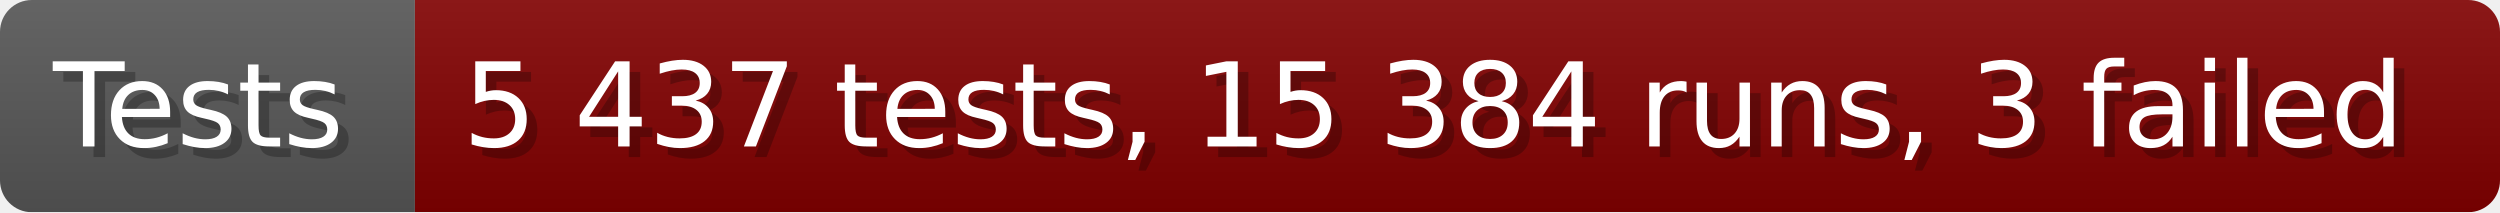
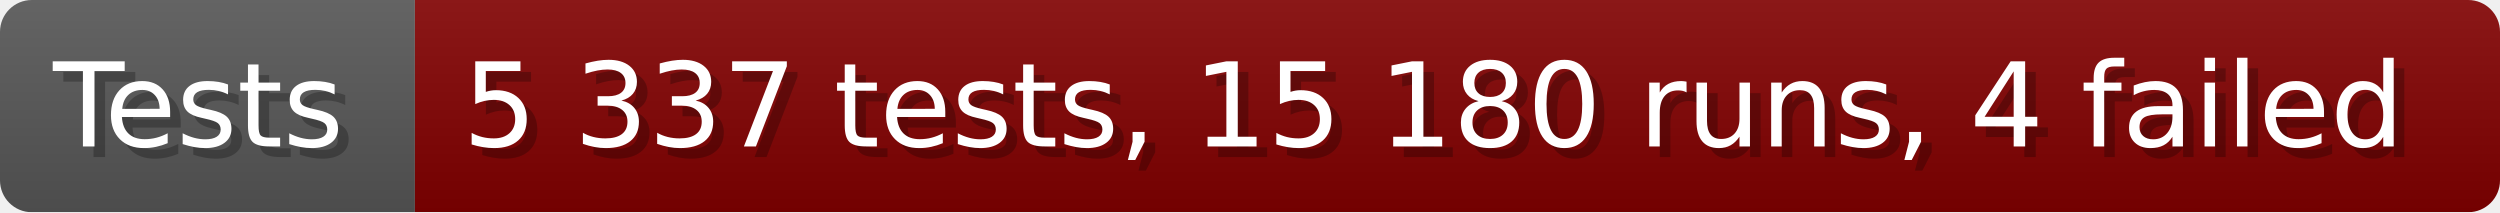
- <svg xmlns="http://www.w3.org/2000/svg" width="235.6" height="20" viewBox="0 0 2356 200" role="img" aria-label="Tests: 5 437 tests, 15 384 runs, 3 failed">
+ <svg xmlns="http://www.w3.org/2000/svg" width="235.6" height="20" viewBox="0 0 2356 200" role="img" aria-label="Tests: 5 337 tests, 15 180 runs, 4 failed">
  <linearGradient id="a" x2="0" y2="100%">
    <stop offset="0" stop-opacity=".1" stop-color="#EEE" />
    <stop offset="1" stop-opacity=".1" />
  </linearGradient>
  <mask id="m">
    <rect width="2356" height="200" rx="30" fill="#FFF" />
  </mask>
  <g mask="url(#m)">
    <rect width="391" height="200" fill="#555" />
    <rect width="1965" height="200" fill="#800000" x="391" />
    <rect width="2356" height="200" fill="url(#a)" />
  </g>
  <g aria-hidden="true" fill="#fff" text-anchor="start" font-family="Verdana,DejaVu Sans,sans-serif" font-size="110">
    <text x="60" y="148" textLength="291" fill="#000" opacity="0.25">Tests</text>
    <text x="50" y="138" textLength="291">Tests</text>
-     <text x="446" y="148" textLength="1865" fill="#000" opacity="0.25">5 437 tests, 15 384 runs, 3 failed</text>
-     <text x="436" y="138" textLength="1865">5 437 tests, 15 384 runs, 3 failed</text>
+     <text x="446" y="148" textLength="1865" fill="#000" opacity="0.25">5 337 tests, 15 180 runs, 4 failed</text>
+     <text x="436" y="138" textLength="1865">5 337 tests, 15 180 runs, 4 failed</text>
  </g>
</svg>
